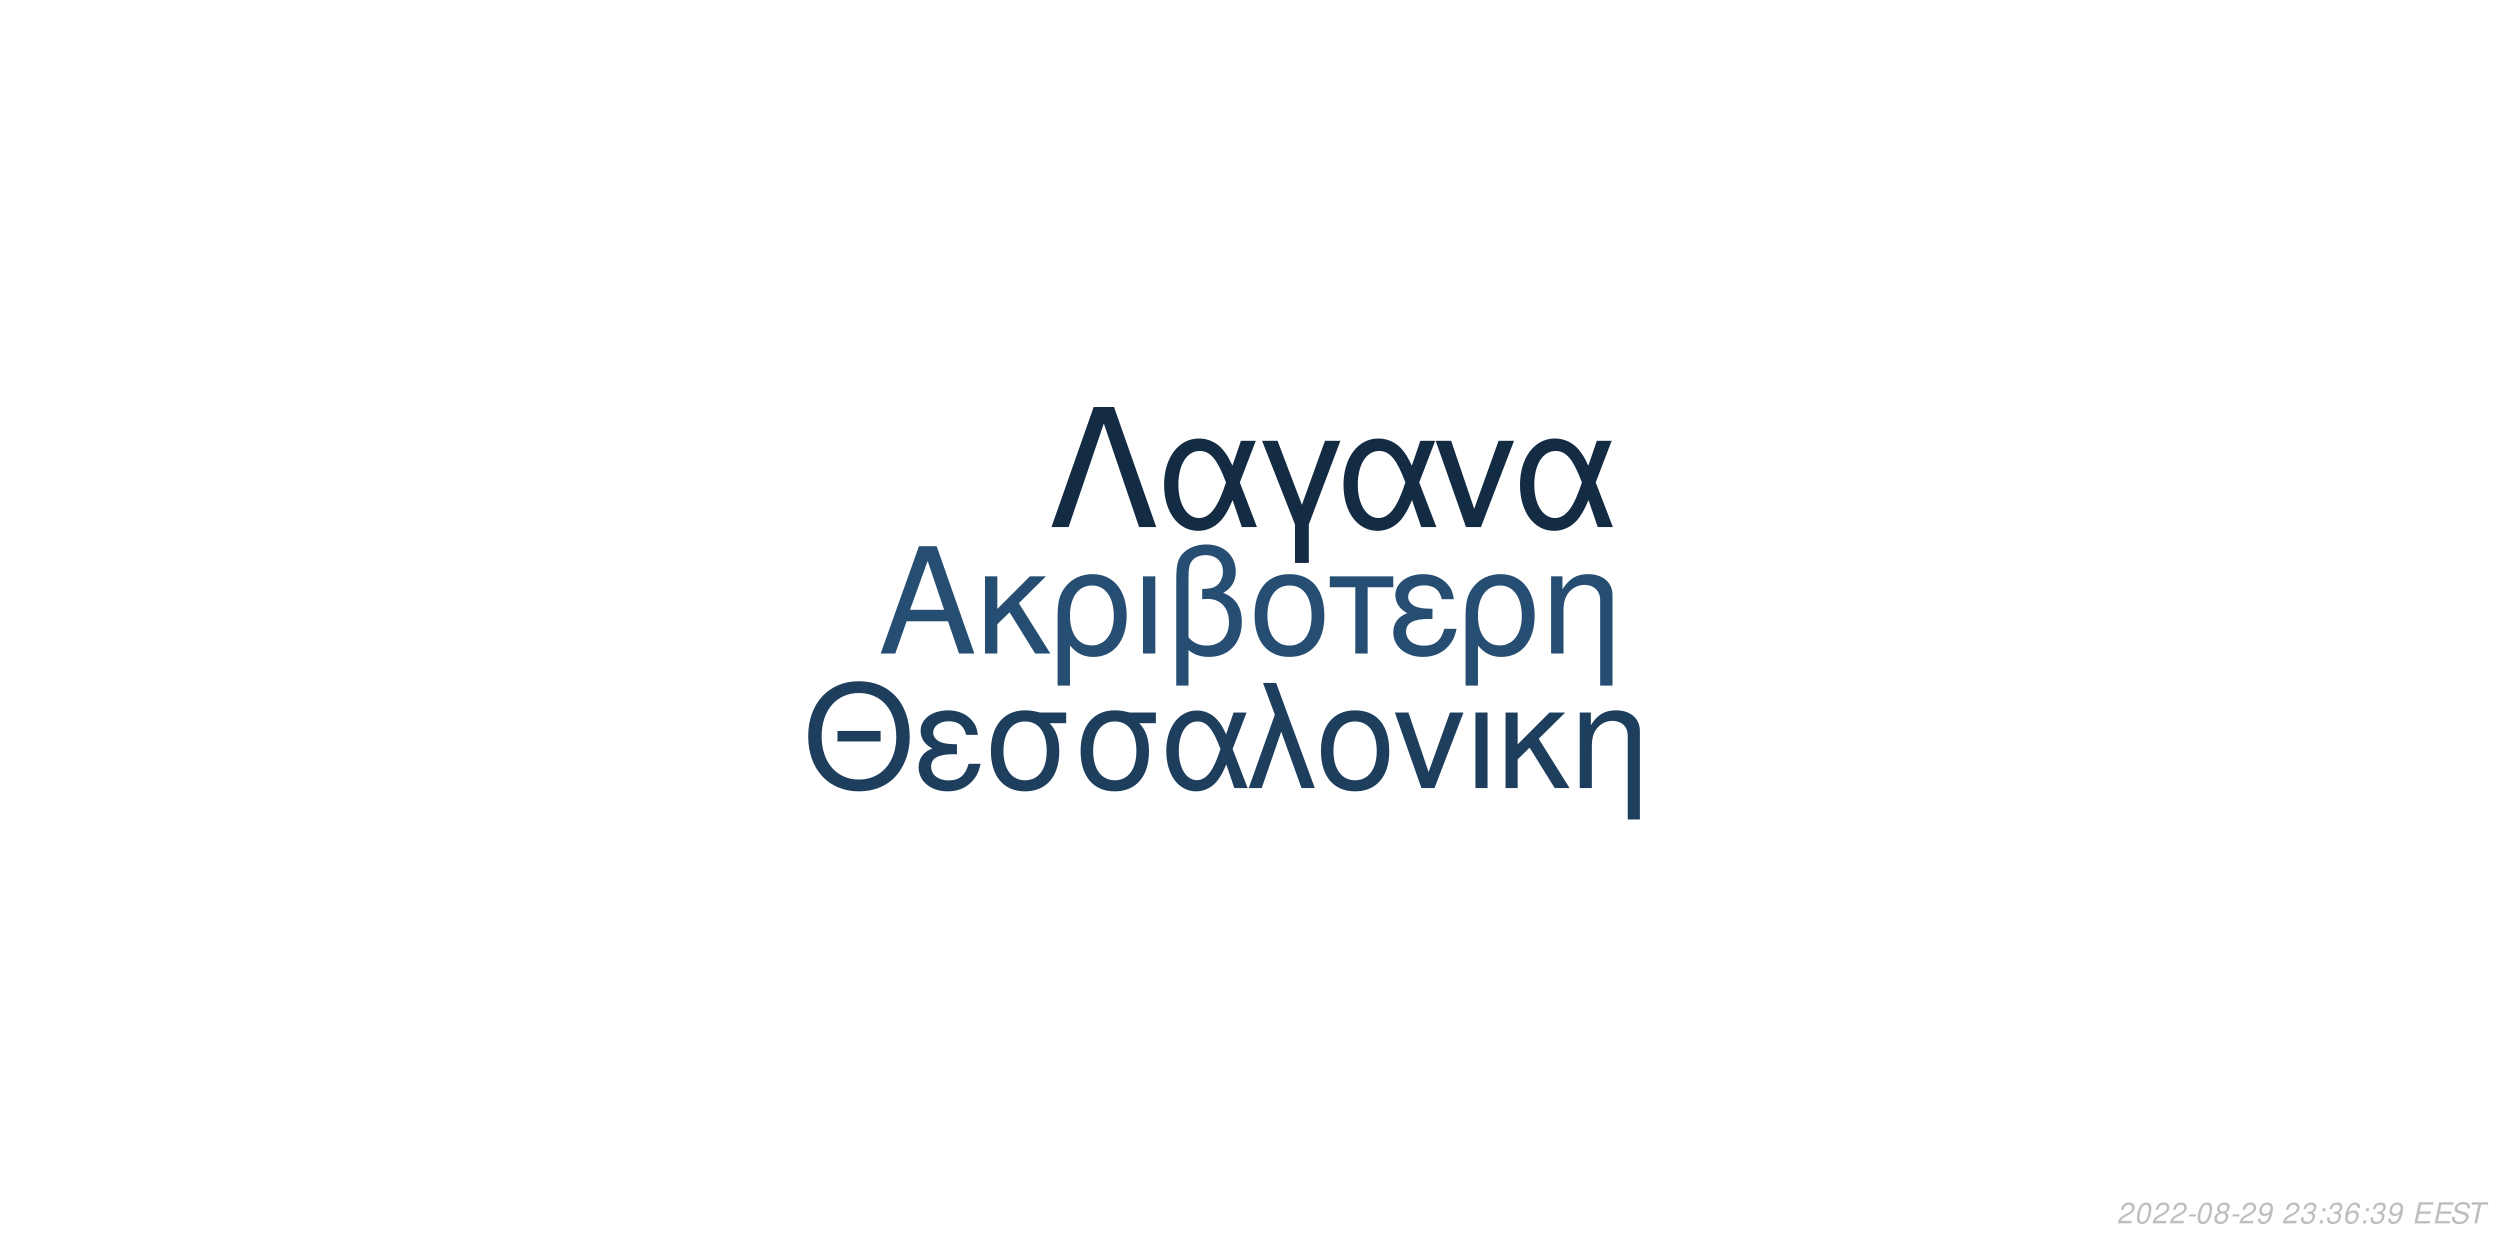
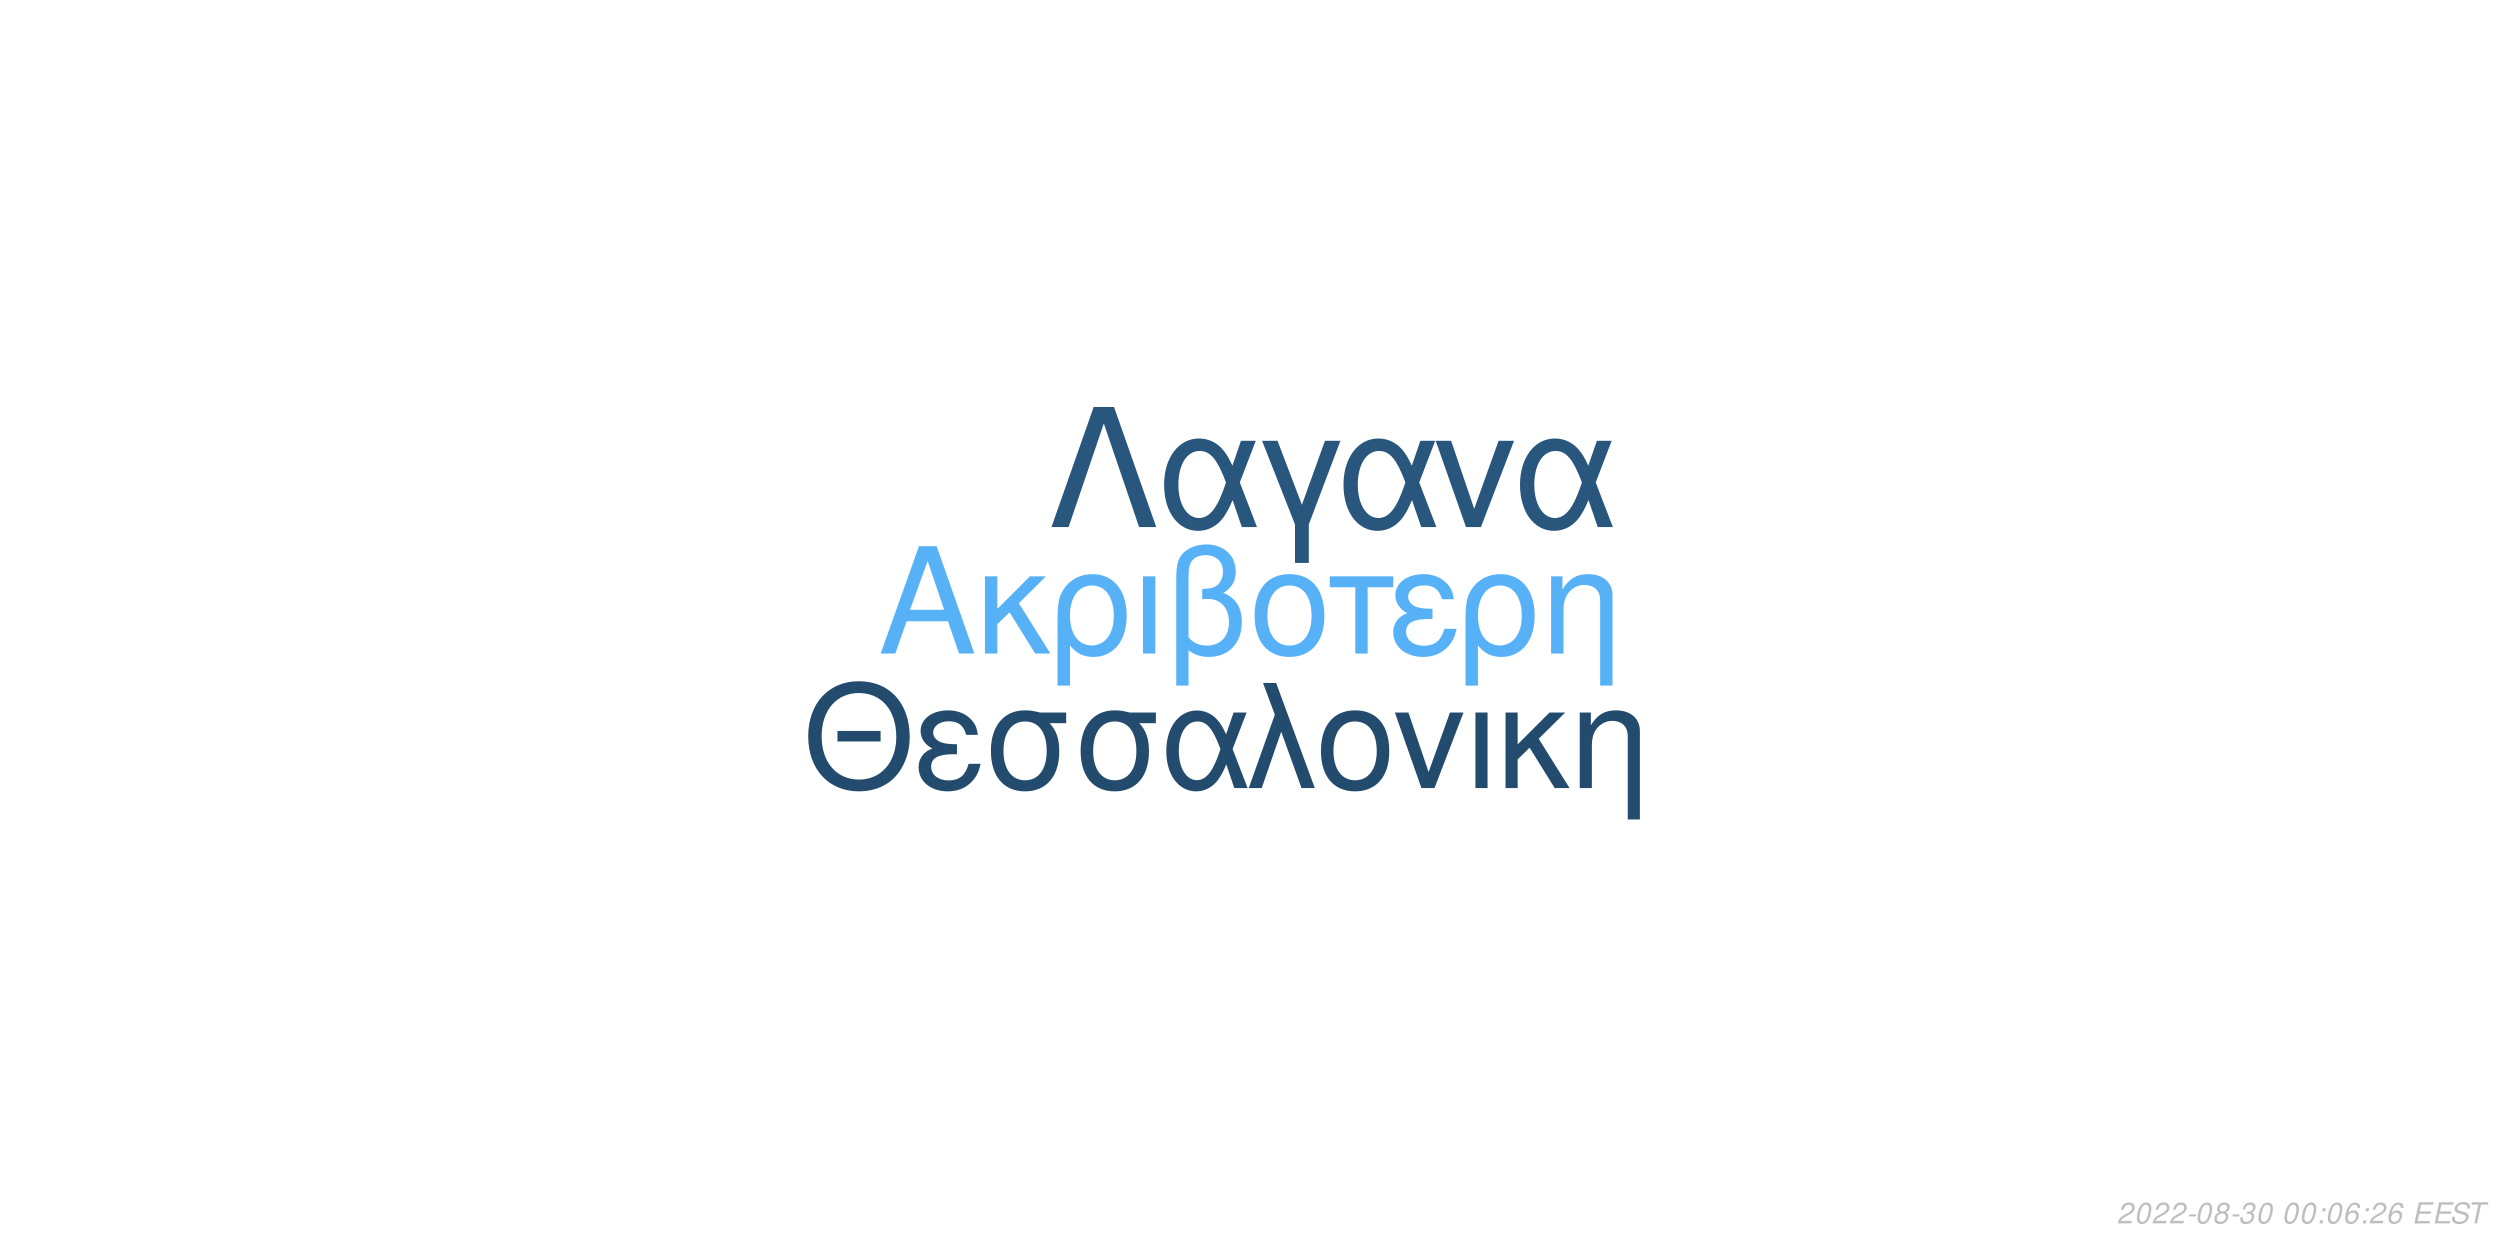
<svg xmlns="http://www.w3.org/2000/svg" xmlns:xlink="http://www.w3.org/1999/xlink" width="864pt" height="432pt" viewBox="0 0 864 432" version="1.1">
  <defs>
    <g>
      <symbol overflow="visible" id="glyph0-0">
        <path style="stroke:none;" d="" />
      </symbol>
      <symbol overflow="visible" id="glyph0-1">
        <path style="stroke:none;" d="M 24.125 -11.141 L 27.938 0 L 33.234 0 L 20.203 -37.094 L 14.094 -37.094 L 0.859 0 L 5.906 0 L 9.828 -11.141 Z M 22.797 -15.109 L 11 -15.109 L 17.094 -32.016 Z M 22.797 -15.109 " />
      </symbol>
      <symbol overflow="visible" id="glyph0-2">
        <path style="stroke:none;" d="M 7.172 -15.422 L 7.172 -26.672 L 2.906 -26.672 L 2.906 0 L 7.172 0 L 7.172 -10.125 L 11.406 -14.25 L 20.25 0 L 25.5 0 L 14.609 -17.406 L 23.969 -26.672 L 18.422 -26.672 Z M 7.172 -15.422 " />
      </symbol>
      <symbol overflow="visible" id="glyph0-3">
        <path style="stroke:none;" d="M 3 11.094 L 7.281 11.094 L 7.281 -2.797 C 9.516 -0.047 11.953 1.172 15.375 1.172 C 22.344 1.172 26.875 -4.422 26.875 -13.031 C 26.875 -21.891 22.297 -27.438 15.062 -27.438 C 11.297 -27.438 7.984 -25.906 5.797 -23.156 C 3.672 -20.516 3 -17.969 3 -12.359 Z M 14.906 -23.516 C 19.547 -23.516 22.438 -19.438 22.438 -12.922 C 22.438 -6.812 19.391 -2.797 14.812 -2.797 C 10.172 -2.797 7.281 -6.766 7.281 -13.125 C 7.281 -19.484 10.234 -23.516 14.906 -23.516 Z M 14.906 -23.516 " />
      </symbol>
      <symbol overflow="visible" id="glyph0-4">
        <path style="stroke:none;" d="M 3.516 0 L 7.781 0 L 7.781 -26.672 L 3.516 -26.672 Z M 3.516 0 " />
      </symbol>
      <symbol overflow="visible" id="glyph0-5">
        <path style="stroke:none;" d="M 4.016 11.094 L 8.25 11.094 L 8.25 -1.172 C 10.172 0.406 12.422 1.172 15.312 1.172 C 22.188 1.172 26.672 -3.609 26.672 -10.891 C 26.672 -15.984 24.578 -19.234 20.25 -20.969 C 23.109 -22.547 24.578 -25.031 24.578 -28.344 C 24.578 -33.844 20.406 -37.703 14.453 -37.703 C 10.938 -37.703 7.734 -36.391 6 -34.25 C 4.484 -32.422 4.016 -30.328 4.016 -25.391 Z M 8.25 -25.656 C 8.25 -29.359 8.5 -30.844 9.469 -32.062 C 10.375 -33.281 12.156 -34 14.094 -34 C 17.812 -34 20.156 -31.812 20.156 -28.297 C 20.156 -25.953 18.984 -23.812 17.297 -23.047 C 16.281 -22.547 15.469 -22.438 12.984 -22.297 L 12.984 -18.781 C 13.734 -18.828 14.344 -18.875 14.969 -18.875 C 19.344 -18.875 22.234 -15.719 22.234 -10.891 C 22.234 -5.906 19.281 -2.75 14.656 -2.75 C 11.953 -2.75 9.922 -3.609 8.25 -5.594 Z M 8.25 -25.656 " />
      </symbol>
      <symbol overflow="visible" id="glyph0-6">
        <path style="stroke:none;" d="M 14.094 -27.438 C 6.562 -27.438 2.094 -22.094 2.094 -13.125 C 2.094 -4.125 6.562 1.172 14.141 1.172 C 21.672 1.172 26.203 -4.172 26.203 -12.922 C 26.203 -22.188 21.828 -27.438 14.094 -27.438 Z M 14.141 -23.516 C 18.938 -23.516 21.781 -19.594 21.781 -12.984 C 21.781 -6.672 18.828 -2.75 14.141 -2.75 C 9.422 -2.75 6.516 -6.672 6.516 -13.125 C 6.516 -19.594 9.422 -23.516 14.141 -23.516 Z M 14.141 -23.516 " />
      </symbol>
      <symbol overflow="visible" id="glyph0-7">
        <path style="stroke:none;" d="M 7.891 0 L 12.156 0 L 12.156 -22.906 L 21.016 -22.906 L 21.016 -26.672 L -0.922 -26.672 L -0.922 -22.906 L 7.891 -22.906 Z M 7.891 0 " />
      </symbol>
      <symbol overflow="visible" id="glyph0-8">
        <path style="stroke:none;" d="M 14.562 -15.469 C 11.344 -15.469 9.562 -15.781 8.297 -16.438 C 6.922 -17.203 6.156 -18.328 6.156 -19.547 C 6.156 -21.891 8.453 -23.562 11.656 -23.562 C 15.062 -23.562 16.953 -22.094 17.812 -18.781 L 21.938 -18.781 C 21.578 -21.266 21.062 -22.5 19.797 -23.922 C 17.812 -26.203 14.906 -27.438 11.453 -27.438 C 5.797 -27.438 1.734 -24.375 1.734 -20.203 C 1.734 -17.609 3.156 -15.375 5.859 -13.938 C 2.797 -12.875 1.016 -10.484 1.016 -7.328 C 1.016 -2.391 5.297 1.172 11.25 1.172 C 14.969 1.172 17.906 -0.109 20.156 -2.641 C 21.578 -4.328 22.297 -5.797 22.906 -8.547 L 18.672 -8.547 C 17.5 -4.422 15.422 -2.703 11.609 -2.703 C 7.938 -2.703 5.438 -4.688 5.438 -7.578 C 5.438 -10.578 7.938 -11.953 13.484 -11.953 C 13.641 -11.953 14.094 -11.953 14.562 -11.906 Z M 14.562 -15.469 " />
      </symbol>
      <symbol overflow="visible" id="glyph0-9">
        <path style="stroke:none;" d="M 3.562 -26.672 L 3.562 0 L 7.844 0 L 7.844 -14.703 C 7.844 -17.906 8.5 -19.891 10.031 -21.531 C 11.406 -22.953 13.188 -23.719 15.062 -23.719 C 18.375 -23.719 20.516 -21.672 20.516 -18.469 L 20.516 11.094 L 24.781 11.094 L 24.781 -20.156 C 24.781 -24.578 21.469 -27.438 16.328 -27.438 C 12.359 -27.438 9.828 -25.906 7.484 -22.188 L 7.484 -26.672 Z M 3.562 -26.672 " />
      </symbol>
      <symbol overflow="visible" id="glyph1-0">
        <path style="stroke:none;" d="" />
      </symbol>
      <symbol overflow="visible" id="glyph1-1">
        <path style="stroke:none;" d="M 26.859 -19.734 L 11.953 -19.734 L 11.953 -16.094 L 26.859 -16.094 Z M 19.328 -36.922 C 8.922 -36.922 1.844 -29.25 1.844 -17.891 C 1.844 -6.484 8.875 1.141 19.391 1.141 C 23.812 1.141 27.703 -0.203 30.641 -2.688 C 34.578 -6.031 36.922 -11.656 36.922 -17.594 C 36.922 -29.297 30 -36.922 19.328 -36.922 Z M 19.328 -32.844 C 27.203 -32.844 32.281 -26.906 32.281 -17.688 C 32.281 -8.922 27.062 -2.938 19.391 -2.938 C 11.609 -2.938 6.484 -8.922 6.484 -17.891 C 6.484 -26.859 11.609 -32.844 19.328 -32.844 Z M 19.328 -32.844 " />
      </symbol>
      <symbol overflow="visible" id="glyph1-2">
        <path style="stroke:none;" d="M 14.25 -15.141 C 11.109 -15.141 9.375 -15.453 8.125 -16.094 C 6.781 -16.844 6.031 -17.938 6.031 -19.141 C 6.031 -21.422 8.266 -23.078 11.406 -23.078 C 14.75 -23.078 16.594 -21.625 17.438 -18.391 L 21.469 -18.391 C 21.125 -20.828 20.625 -22.031 19.391 -23.422 C 17.438 -25.656 14.594 -26.859 11.219 -26.859 C 5.688 -26.859 1.688 -23.875 1.688 -19.781 C 1.688 -17.234 3.094 -15.047 5.734 -13.656 C 2.734 -12.609 1 -10.266 1 -7.172 C 1 -2.344 5.188 1.141 11.016 1.141 C 14.656 1.141 17.547 -0.094 19.734 -2.594 C 21.125 -4.234 21.828 -5.688 22.422 -8.375 L 18.281 -8.375 C 17.141 -4.328 15.094 -2.641 11.359 -2.641 C 7.766 -2.641 5.328 -4.578 5.328 -7.422 C 5.328 -10.359 7.766 -11.703 13.203 -11.703 C 13.359 -11.703 13.797 -11.703 14.25 -11.656 Z M 14.25 -15.141 " />
      </symbol>
      <symbol overflow="visible" id="glyph1-3">
        <path style="stroke:none;" d="M 29 -26.109 L 19.938 -26.109 C 17.594 -26.703 16.438 -26.859 14.703 -26.859 C 7.469 -26.859 2.984 -21.469 2.984 -12.859 C 2.984 -4.031 7.375 1.141 14.797 1.141 C 22.172 1.141 26.609 -4.078 26.609 -12.656 C 26.609 -17.047 25.656 -19.828 23.266 -22.422 L 29 -22.422 Z M 14.797 -23.016 C 19.531 -23.016 22.266 -19.234 22.266 -12.75 C 22.266 -6.531 19.438 -2.688 14.797 -2.688 C 10.172 -2.688 7.328 -6.531 7.328 -12.859 C 7.328 -19.188 10.172 -23.016 14.797 -23.016 Z M 14.797 -23.016 " />
      </symbol>
      <symbol overflow="visible" id="glyph1-4">
        <path style="stroke:none;" d="M 29.344 -26.109 L 24.859 -26.109 L 22.266 -18.578 C 21.125 -21.031 20.484 -22.125 19.328 -23.469 C 17.547 -25.609 14.906 -26.812 12.156 -26.812 C 5.984 -26.812 1.594 -20.984 1.594 -12.812 C 1.594 -4.578 5.828 1.141 11.906 1.141 C 14.953 1.141 17.734 -0.344 19.625 -3.047 C 20.672 -4.531 21.281 -5.688 22.328 -8.172 L 25.109 0 L 29.703 0 L 24.516 -13.5 Z M 20.328 -13.5 C 17.891 -5.922 15.453 -2.734 12.156 -2.734 C 8.516 -2.734 5.922 -6.922 5.922 -12.812 C 5.922 -18.938 8.516 -23.016 12.359 -23.016 C 15.594 -23.016 17.688 -20.531 20.328 -13.5 Z M 20.328 -13.5 " />
      </symbol>
      <symbol overflow="visible" id="glyph1-5">
        <path style="stroke:none;" d="M 1.094 0 L 5.578 0 L 12.312 -19.484 L 19.328 0 L 23.922 0 L 10.562 -36.328 L 6.031 -36.328 L 10.109 -25.359 Z M 1.094 0 " />
      </symbol>
      <symbol overflow="visible" id="glyph1-6">
        <path style="stroke:none;" d="M 13.797 -26.859 C 6.422 -26.859 2.047 -21.625 2.047 -12.859 C 2.047 -4.031 6.422 1.141 13.859 1.141 C 21.234 1.141 25.656 -4.078 25.656 -12.656 C 25.656 -21.719 21.375 -26.859 13.797 -26.859 Z M 13.859 -23.016 C 18.531 -23.016 21.328 -19.188 21.328 -12.703 C 21.328 -6.531 18.438 -2.688 13.859 -2.688 C 9.219 -2.688 6.375 -6.531 6.375 -12.859 C 6.375 -19.188 9.219 -23.016 13.859 -23.016 Z M 13.859 -23.016 " />
      </symbol>
      <symbol overflow="visible" id="glyph1-7">
        <path style="stroke:none;" d="M 14.297 0 L 24.312 -26.109 L 19.625 -26.109 L 12.25 -5.531 L 5.281 -26.109 L 0.594 -26.109 L 9.766 0 Z M 14.297 0 " />
      </symbol>
      <symbol overflow="visible" id="glyph1-8">
        <path style="stroke:none;" d="M 3.438 0 L 7.625 0 L 7.625 -26.109 L 3.438 -26.109 Z M 3.438 0 " />
      </symbol>
      <symbol overflow="visible" id="glyph1-9">
        <path style="stroke:none;" d="M 7.031 -15.094 L 7.031 -26.109 L 2.844 -26.109 L 2.844 0 L 7.031 0 L 7.031 -9.922 L 11.156 -13.953 L 19.828 0 L 24.969 0 L 14.297 -17.047 L 23.469 -26.109 L 18.031 -26.109 Z M 7.031 -15.094 " />
      </symbol>
      <symbol overflow="visible" id="glyph1-10">
        <path style="stroke:none;" d="M 3.484 -26.109 L 3.484 0 L 7.672 0 L 7.672 -14.406 C 7.672 -17.547 8.328 -19.484 9.812 -21.078 C 11.156 -22.469 12.906 -23.219 14.75 -23.219 C 17.984 -23.219 20.078 -21.234 20.078 -18.094 L 20.078 10.859 L 24.266 10.859 L 24.266 -19.734 C 24.266 -24.062 21.031 -26.859 16 -26.859 C 12.109 -26.859 9.609 -25.359 7.328 -21.719 L 7.328 -26.109 Z M 3.484 -26.109 " />
      </symbol>
      <symbol overflow="visible" id="glyph2-0">
        <path style="stroke:none;" d="" />
      </symbol>
      <symbol overflow="visible" id="glyph2-1">
        <path style="stroke:none;" d="M 22.531 -41.484 L 15.484 -41.484 L 0.906 0 L 6.828 0 L 19 -35.797 L 31.188 0 L 37.109 0 Z M 22.531 -41.484 " />
      </symbol>
      <symbol overflow="visible" id="glyph2-2">
        <path style="stroke:none;" d="M 33.516 -29.812 L 28.391 -29.812 L 25.438 -21.219 C 24.125 -24.016 23.391 -25.266 22.078 -26.797 C 20.031 -29.25 17.016 -30.609 13.891 -30.609 C 6.828 -30.609 1.828 -23.953 1.828 -14.625 C 1.828 -5.234 6.656 1.312 13.594 1.312 C 17.078 1.312 20.266 -0.391 22.422 -3.469 C 23.609 -5.172 24.297 -6.484 25.5 -9.328 L 28.688 0 L 33.922 0 L 28 -15.422 Z M 23.219 -15.422 C 20.422 -6.766 17.641 -3.125 13.891 -3.125 C 9.734 -3.125 6.766 -7.906 6.766 -14.625 C 6.766 -21.625 9.734 -26.297 14.109 -26.297 C 17.812 -26.297 20.203 -23.453 23.219 -15.422 Z M 23.219 -15.422 " />
      </symbol>
      <symbol overflow="visible" id="glyph2-3">
        <path style="stroke:none;" d="M 12.062 12.406 L 16.844 12.406 L 16.844 -0.906 L 27.766 -29.812 L 22.422 -29.812 L 14.453 -7.688 L 6.031 -29.812 L 0.688 -29.812 L 12.062 -0.906 Z M 12.062 12.406 " />
      </symbol>
      <symbol overflow="visible" id="glyph2-4">
        <path style="stroke:none;" d="M 16.328 0 L 27.766 -29.812 L 22.422 -29.812 L 14 -6.312 L 6.031 -29.812 L 0.688 -29.812 L 11.156 0 Z M 16.328 0 " />
      </symbol>
      <symbol overflow="visible" id="glyph3-0">
        <path style="stroke:none;" d="" />
      </symbol>
      <symbol overflow="visible" id="glyph3-1">
        <path style="stroke:none;" d="M 5.234 -0.875 L 1.469 -0.875 C 1.641 -1.375 2.203 -1.891 3.109 -2.344 L 4.234 -2.938 C 5.562 -3.625 6.219 -4.469 6.219 -5.484 C 6.219 -5.938 6.062 -6.359 5.797 -6.656 C 5.469 -7.047 4.984 -7.234 4.312 -7.234 C 2.766 -7.234 1.891 -6.453 1.484 -4.734 L 2.375 -4.734 C 2.484 -5.188 2.609 -5.484 2.797 -5.75 C 3.094 -6.203 3.609 -6.453 4.188 -6.453 C 4.891 -6.453 5.344 -6.031 5.344 -5.375 C 5.344 -4.703 4.859 -4.094 4.016 -3.656 L 2.984 -3.125 C 1.234 -2.188 0.797 -1.656 0.344 -0.016 L 5.047 -0.016 Z M 5.234 -0.875 " />
      </symbol>
      <symbol overflow="visible" id="glyph3-2">
        <path style="stroke:none;" d="M 4.203 -7.234 C 3.375 -7.234 2.688 -6.812 2.125 -5.984 C 1.484 -5.047 0.984 -3.188 0.984 -1.734 C 0.984 -1.109 1.172 -0.562 1.484 -0.266 C 1.797 0.047 2.281 0.234 2.766 0.234 C 3.625 0.234 4.281 -0.156 4.859 -1.016 C 5.516 -1.953 6 -3.797 6 -5.266 C 6 -6.5 5.328 -7.234 4.203 -7.234 Z M 4.094 -6.453 C 4.734 -6.453 5.125 -5.984 5.125 -5.156 C 5.125 -4.203 4.781 -2.625 4.406 -1.812 C 3.984 -0.938 3.516 -0.547 2.875 -0.547 C 2.25 -0.547 1.875 -1.031 1.875 -1.828 C 1.875 -2.797 2.203 -4.344 2.594 -5.203 C 2.984 -6.047 3.453 -6.453 4.094 -6.453 Z M 4.094 -6.453 " />
      </symbol>
      <symbol overflow="visible" id="glyph3-3">
        <path style="stroke:none;" d="M 3.516 -3.125 L 1.125 -3.125 L 0.969 -2.406 L 3.359 -2.406 Z M 3.516 -3.125 " />
      </symbol>
      <symbol overflow="visible" id="glyph3-4">
        <path style="stroke:none;" d="M 4.766 -3.797 C 5.078 -3.969 5.234 -4.078 5.438 -4.234 C 5.812 -4.594 6.062 -5.172 6.062 -5.734 C 6.062 -6.625 5.344 -7.234 4.266 -7.234 C 2.812 -7.234 1.703 -6.219 1.703 -4.875 C 1.703 -4.406 1.875 -4.125 2.359 -3.812 C 1.297 -3.312 0.75 -2.516 0.75 -1.469 C 0.75 -0.438 1.547 0.234 2.812 0.234 C 3.656 0.234 4.359 -0.094 4.938 -0.734 C 5.359 -1.234 5.609 -1.859 5.609 -2.438 C 5.609 -3.047 5.312 -3.516 4.766 -3.797 Z M 4.109 -6.453 C 4.797 -6.453 5.188 -6.125 5.188 -5.578 C 5.188 -5.266 5.062 -4.922 4.859 -4.672 C 4.562 -4.312 4.188 -4.156 3.656 -4.156 C 2.984 -4.156 2.594 -4.453 2.594 -4.984 C 2.594 -5.859 3.203 -6.453 4.109 -6.453 Z M 3.453 -3.406 C 4.234 -3.406 4.734 -2.984 4.734 -2.312 C 4.734 -1.312 3.922 -0.547 2.875 -0.547 C 2.125 -0.547 1.625 -0.969 1.625 -1.625 C 1.625 -2.609 2.438 -3.406 3.453 -3.406 Z M 3.453 -3.406 " />
      </symbol>
      <symbol overflow="visible" id="glyph3-5">
-         <path style="stroke:none;" d="M 0.844 -1.656 C 0.844 -1.547 0.844 -1.438 0.844 -1.375 C 0.844 -0.406 1.531 0.234 2.578 0.234 C 3.203 0.234 3.766 0.016 4.297 -0.438 C 4.938 -1 5.312 -1.656 5.594 -2.719 C 5.844 -3.672 6.016 -4.766 6.016 -5.375 C 6.016 -5.844 5.844 -6.328 5.547 -6.656 C 5.203 -7.031 4.703 -7.234 4.062 -7.234 C 2.516 -7.234 1.297 -5.938 1.297 -4.266 C 1.297 -3.203 1.984 -2.547 3.047 -2.547 C 3.484 -2.547 3.953 -2.672 4.281 -2.891 C 4.406 -2.984 4.547 -3.078 4.828 -3.344 C 4.438 -1.484 3.703 -0.547 2.703 -0.547 C 2.109 -0.547 1.719 -0.938 1.719 -1.547 L 1.719 -1.656 Z M 3.953 -6.453 C 4.625 -6.453 5.141 -5.953 5.141 -5.281 C 5.141 -4.188 4.312 -3.312 3.297 -3.312 C 2.594 -3.312 2.172 -3.734 2.172 -4.453 C 2.172 -5.562 2.984 -6.453 3.953 -6.453 Z M 3.953 -6.453 " />
+         <path style="stroke:none;" d="M 2.922 -3.312 C 3.125 -3.344 3.234 -3.344 3.375 -3.344 C 4.203 -3.344 4.688 -3 4.688 -2.406 C 4.688 -1.312 3.906 -0.547 2.781 -0.547 C 2.047 -0.547 1.594 -0.938 1.594 -1.562 C 1.594 -1.719 1.609 -1.844 1.656 -2.094 L 0.766 -2.094 C 0.734 -1.797 0.719 -1.641 0.719 -1.469 C 0.719 -0.375 1.406 0.234 2.641 0.234 C 3.547 0.234 4.297 -0.078 4.812 -0.656 C 5.266 -1.156 5.562 -1.875 5.562 -2.547 C 5.562 -3.125 5.344 -3.453 4.797 -3.734 C 5.641 -4.234 6.016 -4.844 6.016 -5.734 C 6.016 -6.656 5.312 -7.234 4.203 -7.234 C 3.375 -7.234 2.672 -6.938 2.188 -6.375 C 1.891 -6.031 1.703 -5.641 1.516 -4.906 L 2.391 -4.906 C 2.5 -5.359 2.594 -5.594 2.734 -5.812 C 3.047 -6.234 3.516 -6.453 4.078 -6.453 C 4.734 -6.453 5.141 -6.125 5.141 -5.578 C 5.141 -5.188 5.016 -4.797 4.797 -4.547 C 4.516 -4.234 4 -4.062 3.266 -4.062 L 3.078 -4.062 Z M 2.922 -3.312 " />
      </symbol>
      <symbol overflow="visible" id="glyph3-6">
        <path style="stroke:none;" d="" />
      </symbol>
      <symbol overflow="visible" id="glyph3-7">
-         <path style="stroke:none;" d="M 2.922 -3.312 C 3.125 -3.344 3.234 -3.344 3.375 -3.344 C 4.203 -3.344 4.688 -3 4.688 -2.406 C 4.688 -1.312 3.906 -0.547 2.781 -0.547 C 2.047 -0.547 1.594 -0.938 1.594 -1.562 C 1.594 -1.719 1.609 -1.844 1.656 -2.094 L 0.766 -2.094 C 0.734 -1.797 0.719 -1.641 0.719 -1.469 C 0.719 -0.375 1.406 0.234 2.641 0.234 C 3.547 0.234 4.297 -0.078 4.812 -0.656 C 5.266 -1.156 5.562 -1.875 5.562 -2.547 C 5.562 -3.125 5.344 -3.453 4.797 -3.734 C 5.641 -4.234 6.016 -4.844 6.016 -5.734 C 6.016 -6.656 5.312 -7.234 4.203 -7.234 C 3.375 -7.234 2.672 -6.938 2.188 -6.375 C 1.891 -6.031 1.703 -5.641 1.516 -4.906 L 2.391 -4.906 C 2.5 -5.359 2.594 -5.594 2.734 -5.812 C 3.047 -6.234 3.516 -6.453 4.078 -6.453 C 4.734 -6.453 5.141 -6.125 5.141 -5.578 C 5.141 -5.188 5.016 -4.797 4.797 -4.547 C 4.516 -4.234 4 -4.062 3.266 -4.062 L 3.078 -4.062 Z M 2.922 -3.312 " />
+         <path style="stroke:none;" d="M 2.359 -1.031 L 1.312 -1.031 L 1.094 0 L 2.141 0 Z M 3.266 -5.234 L 2.219 -5.234 L 2 -4.203 L 3.047 -4.203 Z M 3.266 -5.234 " />
      </symbol>
      <symbol overflow="visible" id="glyph3-8">
-         <path style="stroke:none;" d="M 2.359 -1.031 L 1.312 -1.031 L 1.094 0 L 2.141 0 Z M 3.266 -5.234 L 2.219 -5.234 L 2 -4.203 L 3.047 -4.203 Z M 3.266 -5.234 " />
+         <path style="stroke:none;" d="M 6.125 -5.344 L 6.141 -5.625 C 6.141 -6.609 5.453 -7.234 4.391 -7.234 C 3.438 -7.234 2.641 -6.719 2.016 -5.703 C 1.422 -4.781 0.938 -2.953 0.938 -1.688 C 0.938 -0.516 1.688 0.234 2.859 0.234 C 3.703 0.234 4.438 -0.156 5 -0.875 C 5.406 -1.422 5.672 -2.156 5.672 -2.766 C 5.672 -3.812 4.969 -4.5 3.906 -4.5 C 3.234 -4.5 2.672 -4.234 2.094 -3.625 C 2.406 -5.375 3.234 -6.453 4.25 -6.453 C 4.703 -6.453 5.062 -6.234 5.172 -5.844 C 5.203 -5.719 5.234 -5.578 5.25 -5.344 Z M 3.656 -3.734 C 4.344 -3.734 4.797 -3.281 4.797 -2.625 C 4.797 -1.469 3.984 -0.547 2.984 -0.547 C 2.297 -0.547 1.812 -1.047 1.812 -1.766 C 1.812 -2.859 2.625 -3.734 3.656 -3.734 Z M 3.656 -3.734 " />
      </symbol>
      <symbol overflow="visible" id="glyph3-9">
-         <path style="stroke:none;" d="M 6.125 -5.344 L 6.141 -5.625 C 6.141 -6.609 5.453 -7.234 4.391 -7.234 C 3.438 -7.234 2.641 -6.719 2.016 -5.703 C 1.422 -4.781 0.938 -2.953 0.938 -1.688 C 0.938 -0.516 1.688 0.234 2.859 0.234 C 3.703 0.234 4.438 -0.156 5 -0.875 C 5.406 -1.422 5.672 -2.156 5.672 -2.766 C 5.672 -3.812 4.969 -4.5 3.906 -4.5 C 3.234 -4.5 2.672 -4.234 2.094 -3.625 C 2.406 -5.375 3.234 -6.453 4.25 -6.453 C 4.703 -6.453 5.062 -6.234 5.172 -5.844 C 5.203 -5.719 5.234 -5.578 5.25 -5.344 Z M 3.656 -3.734 C 4.344 -3.734 4.797 -3.281 4.797 -2.625 C 4.797 -1.469 3.984 -0.547 2.984 -0.547 C 2.297 -0.547 1.812 -1.047 1.812 -1.766 C 1.812 -2.859 2.625 -3.734 3.656 -3.734 Z M 3.656 -3.734 " />
+         <path style="stroke:none;" d="M 2.547 -3.312 L 6.5 -3.312 L 6.688 -4.141 L 2.719 -4.141 L 3.219 -6.469 L 7.344 -6.469 L 7.516 -7.297 L 2.453 -7.297 L 0.906 0 L 6.125 0 L 6.297 -0.812 L 2.016 -0.812 Z M 2.547 -3.312 " />
      </symbol>
      <symbol overflow="visible" id="glyph3-10">
-         <path style="stroke:none;" d="M 2.547 -3.312 L 6.5 -3.312 L 6.688 -4.141 L 2.719 -4.141 L 3.219 -6.469 L 7.344 -6.469 L 7.516 -7.297 L 2.453 -7.297 L 0.906 0 L 6.125 0 L 6.297 -0.812 L 2.016 -0.812 Z M 2.547 -3.312 " />
+         <path style="stroke:none;" d="M 7.062 -5.156 C 7.125 -5.438 7.141 -5.562 7.141 -5.703 C 7.141 -6.156 6.938 -6.594 6.594 -6.891 C 6.188 -7.25 5.656 -7.406 4.875 -7.406 C 3.844 -7.406 3.047 -7.125 2.5 -6.562 C 2.094 -6.141 1.781 -5.438 1.781 -4.922 C 1.781 -4.297 2.219 -3.766 2.891 -3.562 L 4.594 -3.094 C 5.406 -2.859 5.734 -2.578 5.734 -2.094 C 5.734 -1.781 5.547 -1.406 5.266 -1.141 C 4.844 -0.766 4.266 -0.578 3.453 -0.578 C 2.328 -0.578 1.812 -0.984 1.812 -1.906 C 1.812 -2.047 1.812 -2.125 1.844 -2.312 L 0.984 -2.312 C 0.906 -2.062 0.891 -1.906 0.891 -1.688 C 0.891 -0.484 1.797 0.234 3.297 0.234 C 4.359 0.234 5.234 -0.062 5.812 -0.609 C 6.344 -1.078 6.688 -1.797 6.688 -2.375 C 6.688 -2.641 6.609 -2.906 6.453 -3.156 C 6.234 -3.5 5.938 -3.703 5.469 -3.828 L 3.75 -4.312 C 2.984 -4.547 2.734 -4.734 2.734 -5.188 C 2.734 -5.547 2.875 -5.844 3.188 -6.109 C 3.547 -6.438 4.031 -6.594 4.703 -6.594 C 5.266 -6.594 5.688 -6.484 5.906 -6.297 C 6.094 -6.125 6.219 -5.797 6.219 -5.516 C 6.219 -5.422 6.203 -5.344 6.188 -5.156 Z M 7.062 -5.156 " />
      </symbol>
      <symbol overflow="visible" id="glyph3-11">
-         <path style="stroke:none;" d="M 7.062 -5.156 C 7.125 -5.438 7.141 -5.562 7.141 -5.703 C 7.141 -6.156 6.938 -6.594 6.594 -6.891 C 6.188 -7.25 5.656 -7.406 4.875 -7.406 C 3.844 -7.406 3.047 -7.125 2.5 -6.562 C 2.094 -6.141 1.781 -5.438 1.781 -4.922 C 1.781 -4.297 2.219 -3.766 2.891 -3.562 L 4.594 -3.094 C 5.406 -2.859 5.734 -2.578 5.734 -2.094 C 5.734 -1.781 5.547 -1.406 5.266 -1.141 C 4.844 -0.766 4.266 -0.578 3.453 -0.578 C 2.328 -0.578 1.812 -0.984 1.812 -1.906 C 1.812 -2.047 1.812 -2.125 1.844 -2.312 L 0.984 -2.312 C 0.906 -2.062 0.891 -1.906 0.891 -1.688 C 0.891 -0.484 1.797 0.234 3.297 0.234 C 4.359 0.234 5.234 -0.062 5.812 -0.609 C 6.344 -1.078 6.688 -1.797 6.688 -2.375 C 6.688 -2.641 6.609 -2.906 6.453 -3.156 C 6.234 -3.5 5.938 -3.703 5.469 -3.828 L 3.75 -4.312 C 2.984 -4.547 2.734 -4.734 2.734 -5.188 C 2.734 -5.547 2.875 -5.844 3.188 -6.109 C 3.547 -6.438 4.031 -6.594 4.703 -6.594 C 5.266 -6.594 5.688 -6.484 5.906 -6.297 C 6.094 -6.125 6.219 -5.797 6.219 -5.516 C 6.219 -5.422 6.203 -5.344 6.188 -5.156 Z M 7.062 -5.156 " />
-       </symbol>
-       <symbol overflow="visible" id="glyph3-12">
        <path style="stroke:none;" d="M 4.938 -6.469 L 7.312 -6.469 L 7.484 -7.297 L 1.75 -7.297 L 1.578 -6.469 L 3.984 -6.469 L 2.609 0 L 3.547 0 Z M 4.938 -6.469 " />
      </symbol>
    </g>
  </defs>
  <g id="surface1">
    <rect x="0" y="0" width="864" height="432" style="fill:rgb(100%,100%,100%);fill-opacity:1;stroke:none;" />
-     <g style="fill:rgb(14.51%,30.588%,44.706%);fill-opacity:1;">
+     <g style="fill:rgb(33.725%,69.412%,96.863%);fill-opacity:1;">
      <use xlink:href="#glyph0-1" x="303.5" y="225.861" />
      <use xlink:href="#glyph0-2" x="337.5" y="225.861" />
      <use xlink:href="#glyph0-3" x="362.5" y="225.861" />
      <use xlink:href="#glyph0-4" x="391.5" y="225.861" />
      <use xlink:href="#glyph0-5" x="402.5" y="225.861" />
      <use xlink:href="#glyph0-6" x="431.5" y="225.861" />
      <use xlink:href="#glyph0-7" x="460.5" y="225.861" />
      <use xlink:href="#glyph0-8" x="480.5" y="225.861" />
      <use xlink:href="#glyph0-3" x="503.5" y="225.861" />
      <use xlink:href="#glyph0-9" x="532.5" y="225.861" />
    </g>
-     <g style="fill:rgb(11.373%,24.314%,36.471%);fill-opacity:1;">
+     <g style="fill:rgb(13.725%,29.412%,43.137%);fill-opacity:1;">
      <use xlink:href="#glyph1-1" x="277.473" y="272.354" />
      <use xlink:href="#glyph1-2" x="316.473" y="272.354" />
      <use xlink:href="#glyph1-3" x="339.473" y="272.354" />
      <use xlink:href="#glyph1-3" x="370.473" y="272.354" />
      <use xlink:href="#glyph1-4" x="401.473" y="272.354" />
      <use xlink:href="#glyph1-5" x="430.473" y="272.354" />
      <use xlink:href="#glyph1-6" x="454.473" y="272.354" />
      <use xlink:href="#glyph1-7" x="481.473" y="272.354" />
      <use xlink:href="#glyph1-8" x="506.473" y="272.354" />
      <use xlink:href="#glyph1-9" x="517.473" y="272.354" />
      <use xlink:href="#glyph1-10" x="542.473" y="272.354" />
    </g>
-     <g style="fill:rgb(7.451%,16.863%,26.275%);fill-opacity:1;">
+     <g style="fill:rgb(16.078%,33.725%,49.02%);fill-opacity:1;">
      <use xlink:href="#glyph2-1" x="362.484" y="182.152" />
      <use xlink:href="#glyph2-2" x="400.484" y="182.152" />
      <use xlink:href="#glyph2-3" x="435.484" y="182.152" />
      <use xlink:href="#glyph2-2" x="462.484" y="182.152" />
      <use xlink:href="#glyph2-4" x="495.484" y="182.152" />
      <use xlink:href="#glyph2-2" x="523.484" y="182.152" />
    </g>
    <g style="fill:rgb(74.51%,74.51%,74.51%);fill-opacity:1;">
      <use xlink:href="#glyph3-1" x="731.52" y="422.81" />
      <use xlink:href="#glyph3-2" x="737.52" y="422.81" />
      <use xlink:href="#glyph3-1" x="743.52" y="422.81" />
      <use xlink:href="#glyph3-1" x="749.52" y="422.81" />
      <use xlink:href="#glyph3-3" x="755.52" y="422.81" />
      <use xlink:href="#glyph3-2" x="758.52" y="422.81" />
      <use xlink:href="#glyph3-4" x="764.52" y="422.81" />
      <use xlink:href="#glyph3-3" x="770.52" y="422.81" />
-       <use xlink:href="#glyph3-1" x="773.52" y="422.81" />
-       <use xlink:href="#glyph3-5" x="779.52" y="422.81" />
+       <use xlink:href="#glyph3-5" x="773.52" y="422.81" />
+       <use xlink:href="#glyph3-2" x="779.52" y="422.81" />
      <use xlink:href="#glyph3-6" x="785.52" y="422.81" />
-       <use xlink:href="#glyph3-1" x="788.52" y="422.81" />
-       <use xlink:href="#glyph3-7" x="794.52" y="422.81" />
-       <use xlink:href="#glyph3-8" x="800.52" y="422.81" />
-       <use xlink:href="#glyph3-7" x="803.52" y="422.81" />
-       <use xlink:href="#glyph3-9" x="809.52" y="422.81" />
-       <use xlink:href="#glyph3-8" x="815.52" y="422.81" />
-       <use xlink:href="#glyph3-7" x="818.52" y="422.81" />
-       <use xlink:href="#glyph3-5" x="824.52" y="422.81" />
+       <use xlink:href="#glyph3-2" x="788.52" y="422.81" />
+       <use xlink:href="#glyph3-2" x="794.52" y="422.81" />
+       <use xlink:href="#glyph3-7" x="800.52" y="422.81" />
+       <use xlink:href="#glyph3-2" x="803.52" y="422.81" />
+       <use xlink:href="#glyph3-8" x="809.52" y="422.81" />
+       <use xlink:href="#glyph3-7" x="815.52" y="422.81" />
+       <use xlink:href="#glyph3-1" x="818.52" y="422.81" />
+       <use xlink:href="#glyph3-8" x="824.52" y="422.81" />
      <use xlink:href="#glyph3-6" x="830.52" y="422.81" />
-       <use xlink:href="#glyph3-10" x="833.52" y="422.81" />
-       <use xlink:href="#glyph3-10" x="840.52" y="422.81" />
-       <use xlink:href="#glyph3-11" x="846.52" y="422.81" />
-       <use xlink:href="#glyph3-12" x="852.52" y="422.81" />
+       <use xlink:href="#glyph3-9" x="833.52" y="422.81" />
+       <use xlink:href="#glyph3-9" x="840.52" y="422.81" />
+       <use xlink:href="#glyph3-10" x="846.52" y="422.81" />
+       <use xlink:href="#glyph3-11" x="852.52" y="422.81" />
    </g>
  </g>
</svg>
